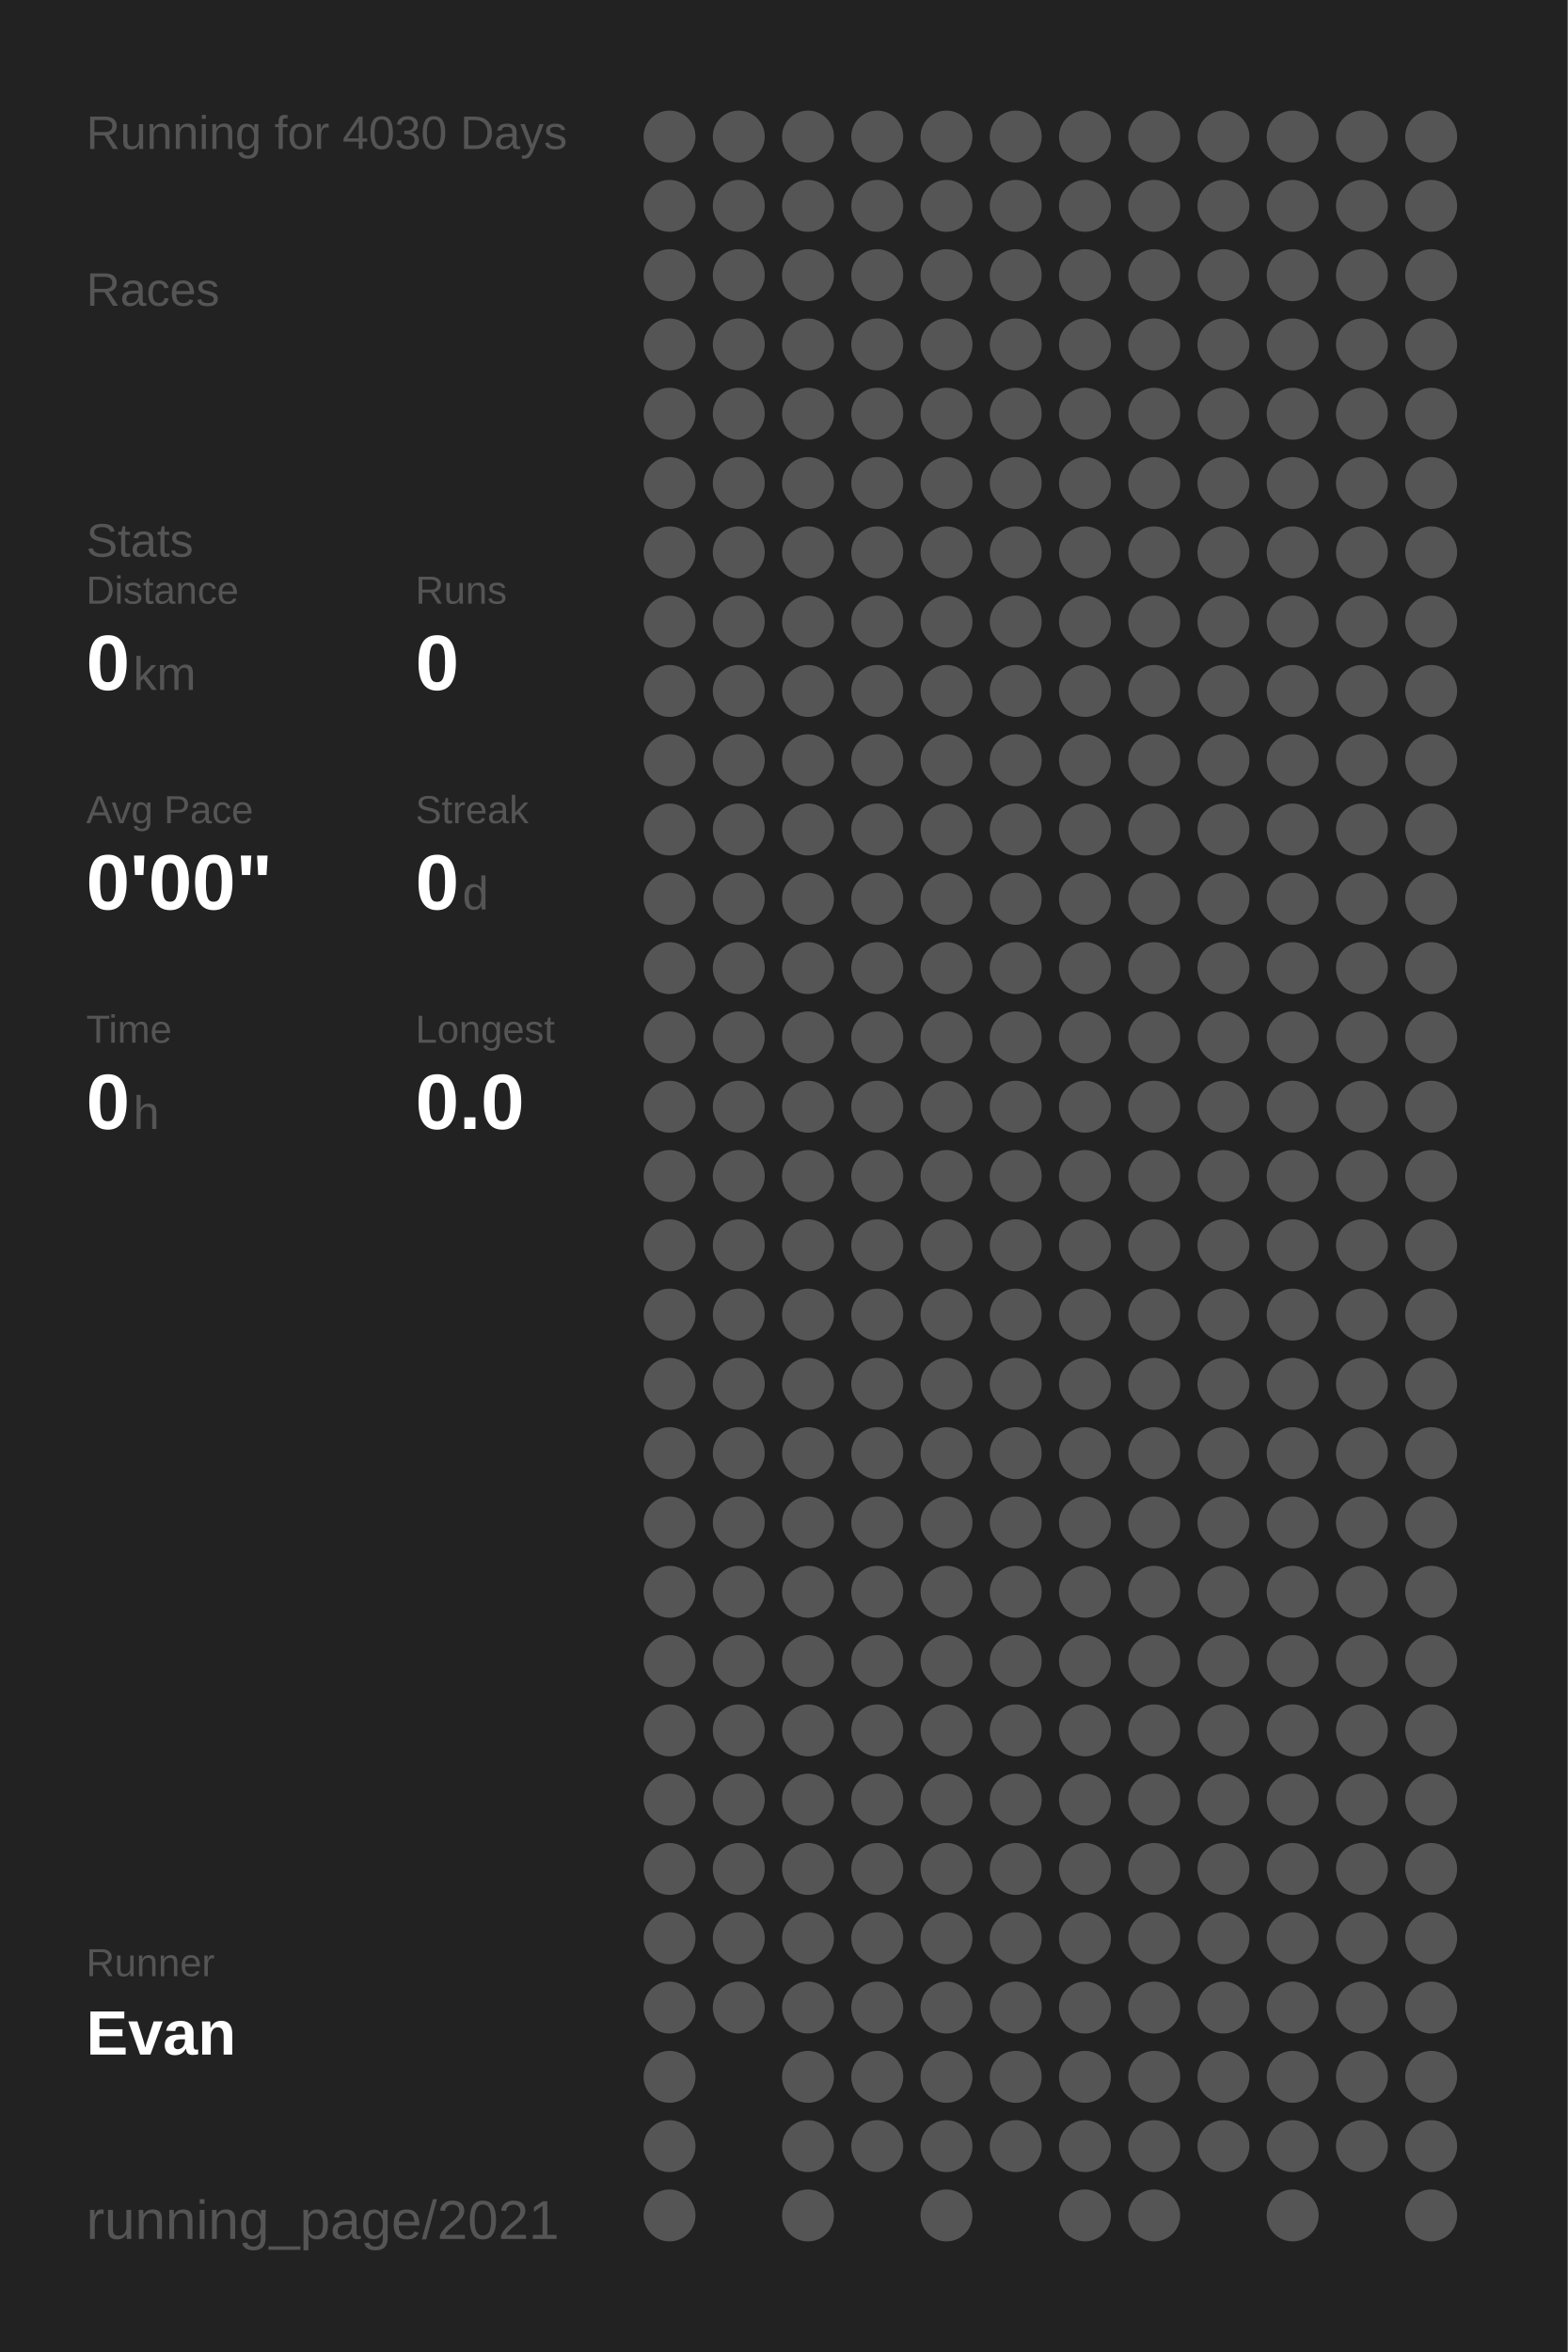
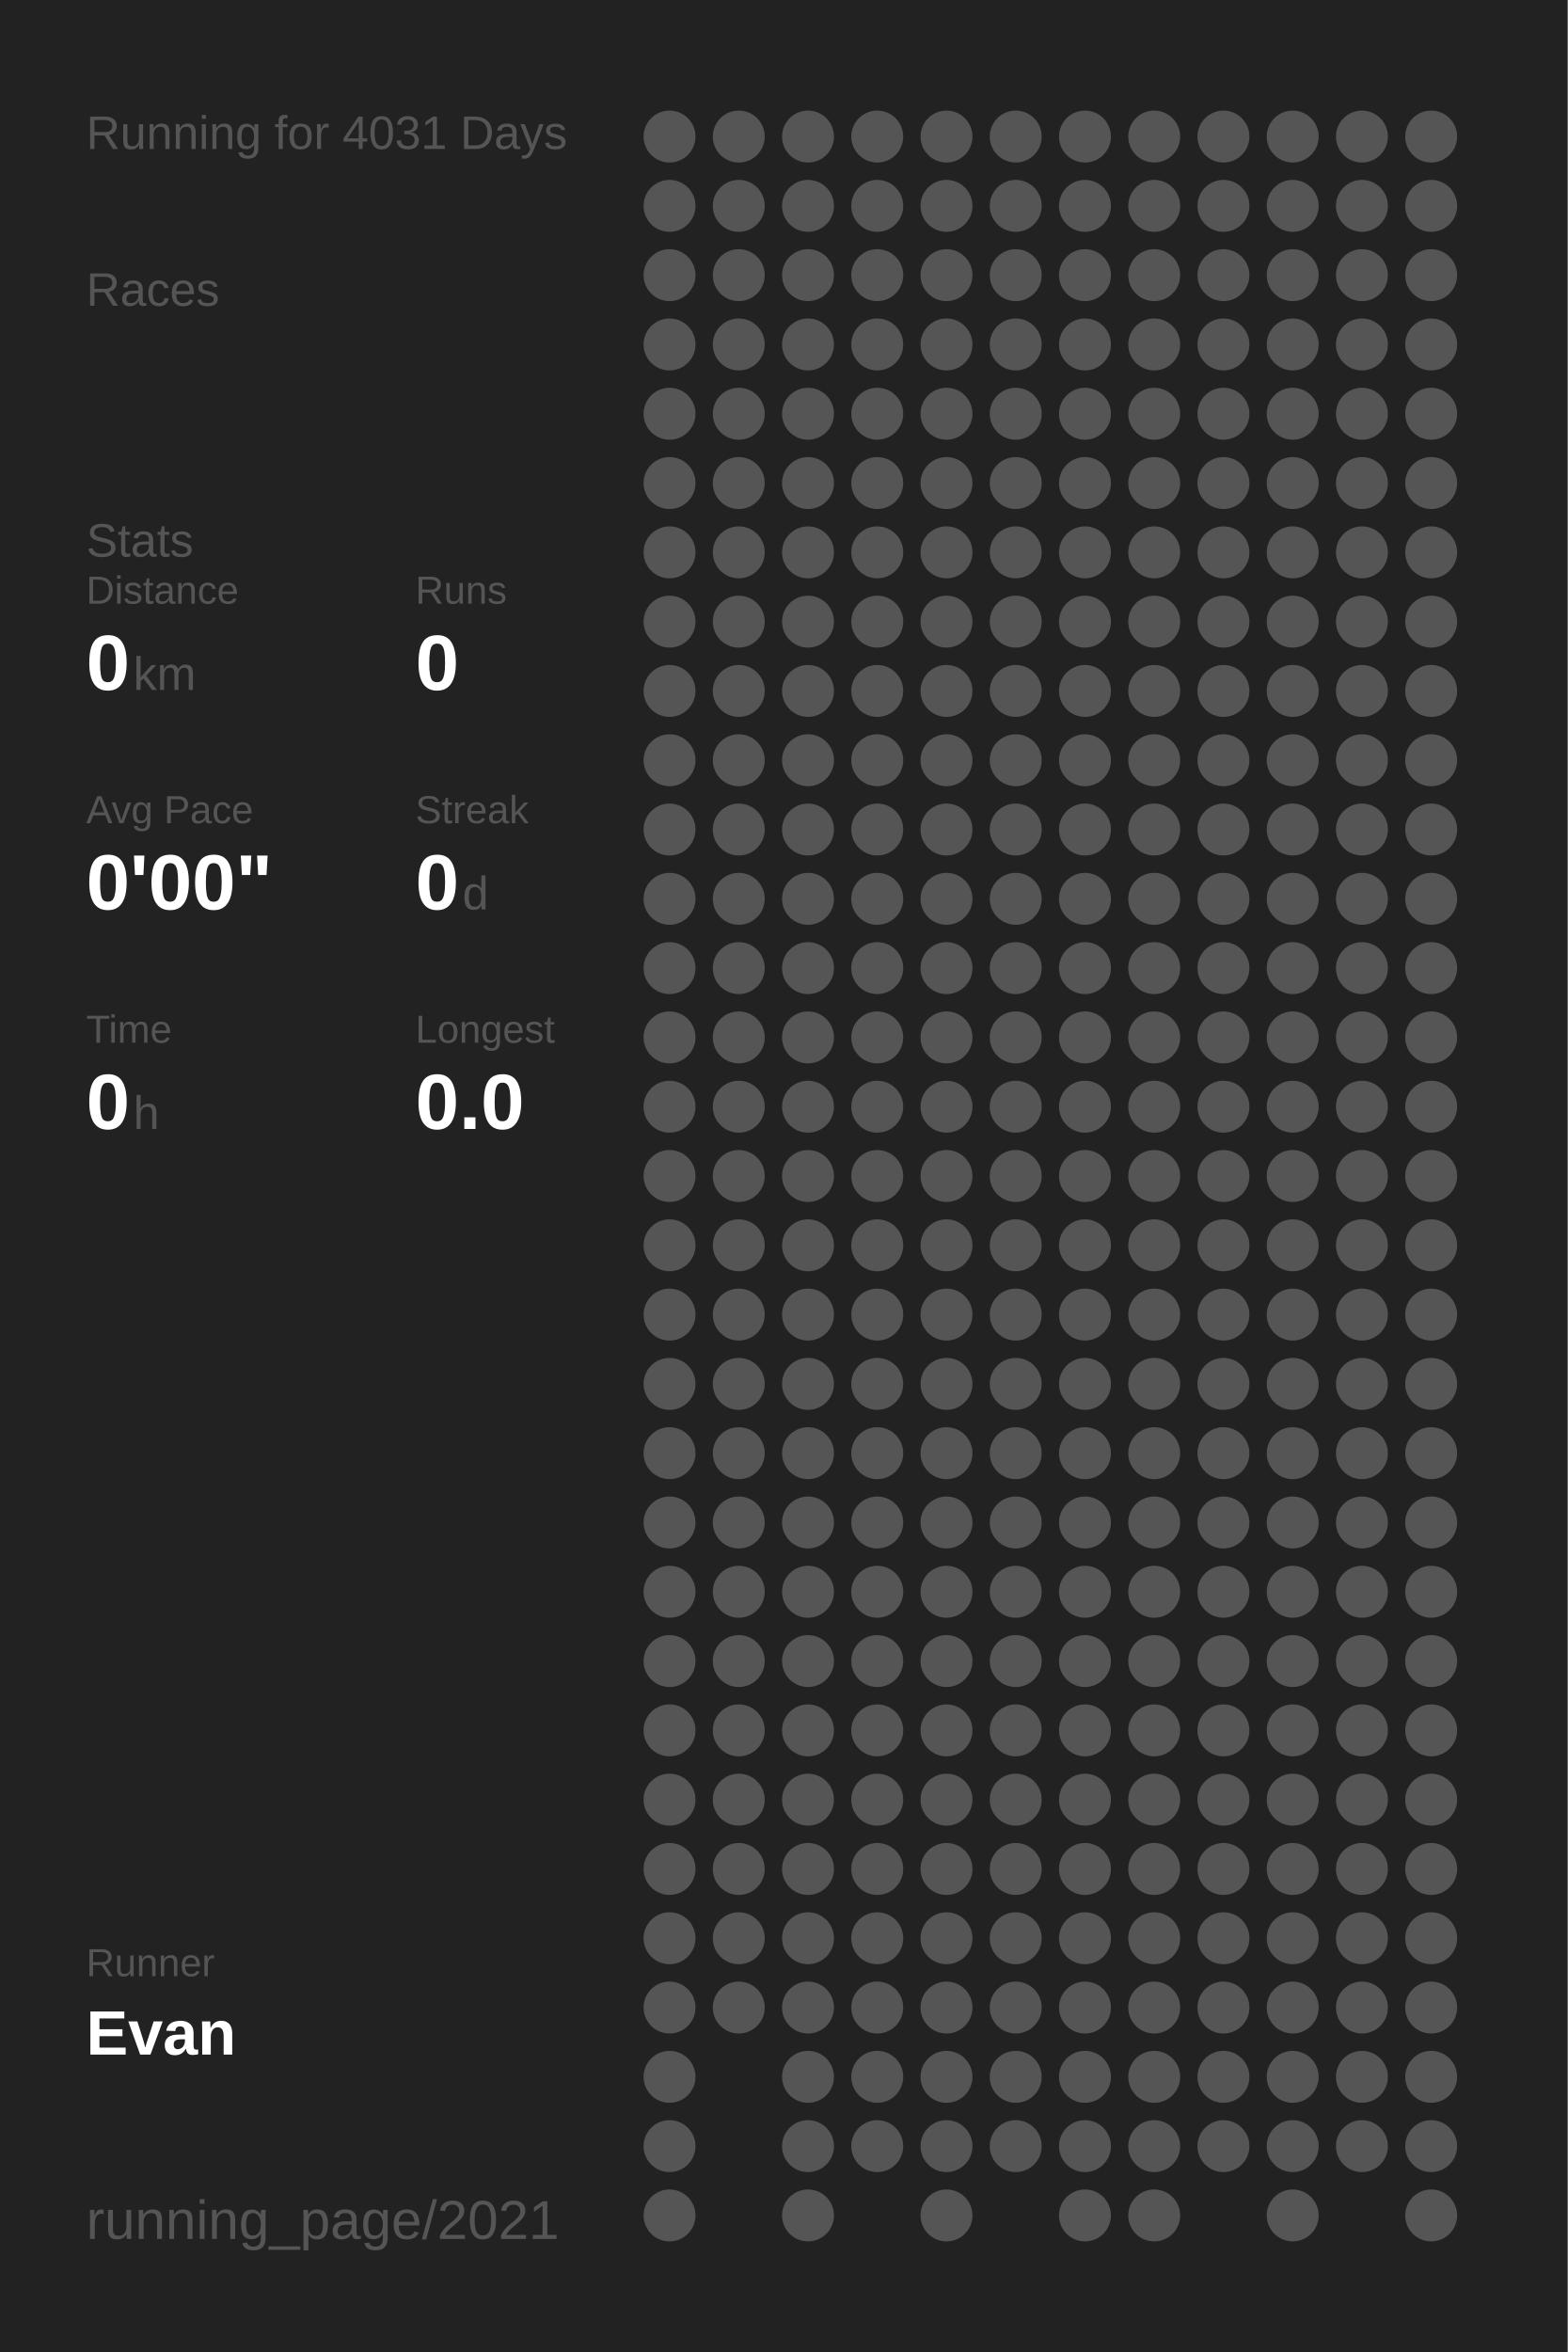
<svg xmlns="http://www.w3.org/2000/svg" baseProfile="full" height="300mm" version="1.1" viewBox="0,0,200,300" width="200mm">
  <defs />
  <rect fill="#222222" height="300" width="200" x="0" y="0" />
-   <text fill="#555555" style="font-size:6px; font-family:Arial;" x="11" y="19">Running for 4030 Days</text>
+   <text fill="#555555" style="font-size:6px; font-family:Arial;" x="11" y="19">Running for 4031 Days</text>
  <text fill="#555555" style="font-size:6px; font-family:Arial;" x="11" y="39">Races</text>
  <text fill="#555555" style="font-size:6px; font-family:Arial;" x="11" y="71">Stats</text>
  <text fill="#555555" style="font-size:5px; font-family:Arial;" x="11" y="77">Distance</text>
  <text fill="#FFFFFF" style="font-size:10px; font-family:Arial; font-weight:bold;" x="11" y="88">0</text>
  <text fill="#555555" style="font-size:6px; font-family:Arial;" x="17" y="88">km</text>
  <text fill="#555555" style="font-size:5px; font-family:Arial;" x="53" y="77">Runs</text>
  <text fill="#FFFFFF" style="font-size:10px; font-family:Arial; font-weight:bold;" x="53" y="88">0</text>
  <text fill="#555555" style="font-size:5px; font-family:Arial;" x="11" y="105">Avg Pace</text>
  <text fill="#FFFFFF" style="font-size:10px; font-family:Arial; font-weight:bold;" x="11" y="116">0'00"</text>
  <text fill="#555555" style="font-size:5px; font-family:Arial;" x="53" y="105">Streak</text>
  <text fill="#FFFFFF" style="font-size:10px; font-family:Arial; font-weight:bold;" x="53" y="116">0</text>
  <text fill="#555555" style="font-size:6px; font-family:Arial;" x="59" y="116">d</text>
  <text fill="#555555" style="font-size:5px; font-family:Arial;" x="11" y="133">Time</text>
  <text fill="#FFFFFF" style="font-size:10px; font-family:Arial; font-weight:bold;" x="11" y="144">0</text>
  <text fill="#555555" style="font-size:6px; font-family:Arial;" x="17" y="144">h</text>
  <text fill="#555555" style="font-size:5px; font-family:Arial;" x="53" y="133">Longest</text>
  <text fill="#FFFFFF" style="font-size:10px; font-family:Arial; font-weight:bold;" x="53" y="144">0.0</text>
  <text fill="#555555" style="font-size:5px; font-family:Arial;" x="11" y="252.065">Runner</text>
  <text fill="#FFFFFF" style="font-size:8px; font-family:Arial; font-weight:bold;" x="11" y="262.065">Evan</text>
  <text fill="#555555" style="font-size:7px; font-family:Arial;" x="11" y="285.581">running_page/2021</text>
  <circle cx="85.417" cy="17.419" fill="#555555" r="3.312" />
  <circle cx="85.417" cy="26.258" fill="#555555" r="3.312" />
  <circle cx="85.417" cy="35.097" fill="#555555" r="3.312" />
  <circle cx="85.417" cy="43.935" fill="#555555" r="3.312" />
  <circle cx="85.417" cy="52.774" fill="#555555" r="3.312" />
  <circle cx="85.417" cy="61.613" fill="#555555" r="3.312" />
  <circle cx="85.417" cy="70.452" fill="#555555" r="3.312" />
  <circle cx="85.417" cy="79.29" fill="#555555" r="3.312" />
  <circle cx="85.417" cy="88.129" fill="#555555" r="3.312" />
  <circle cx="85.417" cy="96.968" fill="#555555" r="3.312" />
  <circle cx="85.417" cy="105.806" fill="#555555" r="3.312" />
  <circle cx="85.417" cy="114.645" fill="#555555" r="3.312" />
  <circle cx="85.417" cy="123.484" fill="#555555" r="3.312" />
  <circle cx="85.417" cy="132.323" fill="#555555" r="3.312" />
  <circle cx="85.417" cy="141.161" fill="#555555" r="3.312" />
  <circle cx="85.417" cy="150" fill="#555555" r="3.312" />
  <circle cx="85.417" cy="158.839" fill="#555555" r="3.312" />
  <circle cx="85.417" cy="167.677" fill="#555555" r="3.312" />
  <circle cx="85.417" cy="176.516" fill="#555555" r="3.312" />
  <circle cx="85.417" cy="185.355" fill="#555555" r="3.312" />
  <circle cx="85.417" cy="194.194" fill="#555555" r="3.312" />
  <circle cx="85.417" cy="203.032" fill="#555555" r="3.312" />
  <circle cx="85.417" cy="211.871" fill="#555555" r="3.312" />
  <circle cx="85.417" cy="220.71" fill="#555555" r="3.312" />
  <circle cx="85.417" cy="229.548" fill="#555555" r="3.312" />
  <circle cx="85.417" cy="238.387" fill="#555555" r="3.312" />
  <circle cx="85.417" cy="247.226" fill="#555555" r="3.312" />
  <circle cx="85.417" cy="256.065" fill="#555555" r="3.312" />
  <circle cx="85.417" cy="264.903" fill="#555555" r="3.312" />
  <circle cx="85.417" cy="273.742" fill="#555555" r="3.312" />
  <circle cx="85.417" cy="282.581" fill="#555555" r="3.312" />
  <circle cx="94.25" cy="17.419" fill="#555555" r="3.312" />
  <circle cx="94.25" cy="26.258" fill="#555555" r="3.312" />
  <circle cx="94.25" cy="35.097" fill="#555555" r="3.312" />
  <circle cx="94.25" cy="43.935" fill="#555555" r="3.312" />
  <circle cx="94.25" cy="52.774" fill="#555555" r="3.312" />
  <circle cx="94.25" cy="61.613" fill="#555555" r="3.312" />
  <circle cx="94.25" cy="70.452" fill="#555555" r="3.312" />
  <circle cx="94.25" cy="79.29" fill="#555555" r="3.312" />
  <circle cx="94.25" cy="88.129" fill="#555555" r="3.312" />
  <circle cx="94.25" cy="96.968" fill="#555555" r="3.312" />
  <circle cx="94.25" cy="105.806" fill="#555555" r="3.312" />
  <circle cx="94.25" cy="114.645" fill="#555555" r="3.312" />
  <circle cx="94.25" cy="123.484" fill="#555555" r="3.312" />
  <circle cx="94.25" cy="132.323" fill="#555555" r="3.312" />
  <circle cx="94.25" cy="141.161" fill="#555555" r="3.312" />
  <circle cx="94.25" cy="150" fill="#555555" r="3.312" />
  <circle cx="94.25" cy="158.839" fill="#555555" r="3.312" />
  <circle cx="94.25" cy="167.677" fill="#555555" r="3.312" />
  <circle cx="94.25" cy="176.516" fill="#555555" r="3.312" />
  <circle cx="94.25" cy="185.355" fill="#555555" r="3.312" />
  <circle cx="94.25" cy="194.194" fill="#555555" r="3.312" />
  <circle cx="94.25" cy="203.032" fill="#555555" r="3.312" />
  <circle cx="94.25" cy="211.871" fill="#555555" r="3.312" />
  <circle cx="94.25" cy="220.71" fill="#555555" r="3.312" />
  <circle cx="94.25" cy="229.548" fill="#555555" r="3.312" />
  <circle cx="94.25" cy="238.387" fill="#555555" r="3.312" />
  <circle cx="94.25" cy="247.226" fill="#555555" r="3.312" />
  <circle cx="94.25" cy="256.065" fill="#555555" r="3.312" />
  <circle cx="103.083" cy="17.419" fill="#555555" r="3.312" />
  <circle cx="103.083" cy="26.258" fill="#555555" r="3.312" />
  <circle cx="103.083" cy="35.097" fill="#555555" r="3.312" />
  <circle cx="103.083" cy="43.935" fill="#555555" r="3.312" />
  <circle cx="103.083" cy="52.774" fill="#555555" r="3.312" />
  <circle cx="103.083" cy="61.613" fill="#555555" r="3.312" />
  <circle cx="103.083" cy="70.452" fill="#555555" r="3.312" />
  <circle cx="103.083" cy="79.29" fill="#555555" r="3.312" />
  <circle cx="103.083" cy="88.129" fill="#555555" r="3.312" />
  <circle cx="103.083" cy="96.968" fill="#555555" r="3.312" />
  <circle cx="103.083" cy="105.806" fill="#555555" r="3.312" />
  <circle cx="103.083" cy="114.645" fill="#555555" r="3.312" />
  <circle cx="103.083" cy="123.484" fill="#555555" r="3.312" />
  <circle cx="103.083" cy="132.323" fill="#555555" r="3.312" />
  <circle cx="103.083" cy="141.161" fill="#555555" r="3.312" />
  <circle cx="103.083" cy="150" fill="#555555" r="3.312" />
  <circle cx="103.083" cy="158.839" fill="#555555" r="3.312" />
  <circle cx="103.083" cy="167.677" fill="#555555" r="3.312" />
  <circle cx="103.083" cy="176.516" fill="#555555" r="3.312" />
  <circle cx="103.083" cy="185.355" fill="#555555" r="3.312" />
  <circle cx="103.083" cy="194.194" fill="#555555" r="3.312" />
  <circle cx="103.083" cy="203.032" fill="#555555" r="3.312" />
  <circle cx="103.083" cy="211.871" fill="#555555" r="3.312" />
  <circle cx="103.083" cy="220.71" fill="#555555" r="3.312" />
  <circle cx="103.083" cy="229.548" fill="#555555" r="3.312" />
  <circle cx="103.083" cy="238.387" fill="#555555" r="3.312" />
  <circle cx="103.083" cy="247.226" fill="#555555" r="3.312" />
  <circle cx="103.083" cy="256.065" fill="#555555" r="3.312" />
  <circle cx="103.083" cy="264.903" fill="#555555" r="3.312" />
  <circle cx="103.083" cy="273.742" fill="#555555" r="3.312" />
  <circle cx="103.083" cy="282.581" fill="#555555" r="3.312" />
  <circle cx="111.917" cy="17.419" fill="#555555" r="3.312" />
  <circle cx="111.917" cy="26.258" fill="#555555" r="3.312" />
  <circle cx="111.917" cy="35.097" fill="#555555" r="3.312" />
  <circle cx="111.917" cy="43.935" fill="#555555" r="3.312" />
  <circle cx="111.917" cy="52.774" fill="#555555" r="3.312" />
  <circle cx="111.917" cy="61.613" fill="#555555" r="3.312" />
  <circle cx="111.917" cy="70.452" fill="#555555" r="3.312" />
  <circle cx="111.917" cy="79.29" fill="#555555" r="3.312" />
  <circle cx="111.917" cy="88.129" fill="#555555" r="3.312" />
  <circle cx="111.917" cy="96.968" fill="#555555" r="3.312" />
  <circle cx="111.917" cy="105.806" fill="#555555" r="3.312" />
  <circle cx="111.917" cy="114.645" fill="#555555" r="3.312" />
  <circle cx="111.917" cy="123.484" fill="#555555" r="3.312" />
  <circle cx="111.917" cy="132.323" fill="#555555" r="3.312" />
  <circle cx="111.917" cy="141.161" fill="#555555" r="3.312" />
  <circle cx="111.917" cy="150" fill="#555555" r="3.312" />
  <circle cx="111.917" cy="158.839" fill="#555555" r="3.312" />
  <circle cx="111.917" cy="167.677" fill="#555555" r="3.312" />
  <circle cx="111.917" cy="176.516" fill="#555555" r="3.312" />
  <circle cx="111.917" cy="185.355" fill="#555555" r="3.312" />
  <circle cx="111.917" cy="194.194" fill="#555555" r="3.312" />
  <circle cx="111.917" cy="203.032" fill="#555555" r="3.312" />
  <circle cx="111.917" cy="211.871" fill="#555555" r="3.312" />
  <circle cx="111.917" cy="220.71" fill="#555555" r="3.312" />
  <circle cx="111.917" cy="229.548" fill="#555555" r="3.312" />
  <circle cx="111.917" cy="238.387" fill="#555555" r="3.312" />
  <circle cx="111.917" cy="247.226" fill="#555555" r="3.312" />
  <circle cx="111.917" cy="256.065" fill="#555555" r="3.312" />
  <circle cx="111.917" cy="264.903" fill="#555555" r="3.312" />
  <circle cx="111.917" cy="273.742" fill="#555555" r="3.312" />
  <circle cx="120.75" cy="17.419" fill="#555555" r="3.312" />
  <circle cx="120.75" cy="26.258" fill="#555555" r="3.312" />
  <circle cx="120.75" cy="35.097" fill="#555555" r="3.312" />
  <circle cx="120.75" cy="43.935" fill="#555555" r="3.312" />
  <circle cx="120.75" cy="52.774" fill="#555555" r="3.312" />
  <circle cx="120.75" cy="61.613" fill="#555555" r="3.312" />
  <circle cx="120.75" cy="70.452" fill="#555555" r="3.312" />
  <circle cx="120.75" cy="79.29" fill="#555555" r="3.312" />
  <circle cx="120.75" cy="88.129" fill="#555555" r="3.312" />
  <circle cx="120.75" cy="96.968" fill="#555555" r="3.312" />
  <circle cx="120.75" cy="105.806" fill="#555555" r="3.312" />
  <circle cx="120.75" cy="114.645" fill="#555555" r="3.312" />
  <circle cx="120.75" cy="123.484" fill="#555555" r="3.312" />
  <circle cx="120.75" cy="132.323" fill="#555555" r="3.312" />
  <circle cx="120.75" cy="141.161" fill="#555555" r="3.312" />
  <circle cx="120.75" cy="150" fill="#555555" r="3.312" />
  <circle cx="120.75" cy="158.839" fill="#555555" r="3.312" />
  <circle cx="120.75" cy="167.677" fill="#555555" r="3.312" />
  <circle cx="120.75" cy="176.516" fill="#555555" r="3.312" />
  <circle cx="120.75" cy="185.355" fill="#555555" r="3.312" />
  <circle cx="120.75" cy="194.194" fill="#555555" r="3.312" />
  <circle cx="120.75" cy="203.032" fill="#555555" r="3.312" />
  <circle cx="120.75" cy="211.871" fill="#555555" r="3.312" />
  <circle cx="120.75" cy="220.71" fill="#555555" r="3.312" />
  <circle cx="120.75" cy="229.548" fill="#555555" r="3.312" />
  <circle cx="120.75" cy="238.387" fill="#555555" r="3.312" />
  <circle cx="120.75" cy="247.226" fill="#555555" r="3.312" />
  <circle cx="120.75" cy="256.065" fill="#555555" r="3.312" />
  <circle cx="120.75" cy="264.903" fill="#555555" r="3.312" />
  <circle cx="120.75" cy="273.742" fill="#555555" r="3.312" />
  <circle cx="120.75" cy="282.581" fill="#555555" r="3.312" />
  <circle cx="129.583" cy="17.419" fill="#555555" r="3.312" />
  <circle cx="129.583" cy="26.258" fill="#555555" r="3.312" />
  <circle cx="129.583" cy="35.097" fill="#555555" r="3.312" />
  <circle cx="129.583" cy="43.935" fill="#555555" r="3.312" />
  <circle cx="129.583" cy="52.774" fill="#555555" r="3.312" />
  <circle cx="129.583" cy="61.613" fill="#555555" r="3.312" />
  <circle cx="129.583" cy="70.452" fill="#555555" r="3.312" />
  <circle cx="129.583" cy="79.29" fill="#555555" r="3.312" />
  <circle cx="129.583" cy="88.129" fill="#555555" r="3.312" />
  <circle cx="129.583" cy="96.968" fill="#555555" r="3.312" />
  <circle cx="129.583" cy="105.806" fill="#555555" r="3.312" />
  <circle cx="129.583" cy="114.645" fill="#555555" r="3.312" />
  <circle cx="129.583" cy="123.484" fill="#555555" r="3.312" />
  <circle cx="129.583" cy="132.323" fill="#555555" r="3.312" />
  <circle cx="129.583" cy="141.161" fill="#555555" r="3.312" />
  <circle cx="129.583" cy="150" fill="#555555" r="3.312" />
  <circle cx="129.583" cy="158.839" fill="#555555" r="3.312" />
  <circle cx="129.583" cy="167.677" fill="#555555" r="3.312" />
  <circle cx="129.583" cy="176.516" fill="#555555" r="3.312" />
  <circle cx="129.583" cy="185.355" fill="#555555" r="3.312" />
  <circle cx="129.583" cy="194.194" fill="#555555" r="3.312" />
  <circle cx="129.583" cy="203.032" fill="#555555" r="3.312" />
  <circle cx="129.583" cy="211.871" fill="#555555" r="3.312" />
  <circle cx="129.583" cy="220.71" fill="#555555" r="3.312" />
  <circle cx="129.583" cy="229.548" fill="#555555" r="3.312" />
  <circle cx="129.583" cy="238.387" fill="#555555" r="3.312" />
  <circle cx="129.583" cy="247.226" fill="#555555" r="3.312" />
  <circle cx="129.583" cy="256.065" fill="#555555" r="3.312" />
  <circle cx="129.583" cy="264.903" fill="#555555" r="3.312" />
  <circle cx="129.583" cy="273.742" fill="#555555" r="3.312" />
  <circle cx="138.417" cy="17.419" fill="#555555" r="3.312" />
  <circle cx="138.417" cy="26.258" fill="#555555" r="3.312" />
  <circle cx="138.417" cy="35.097" fill="#555555" r="3.312" />
  <circle cx="138.417" cy="43.935" fill="#555555" r="3.312" />
  <circle cx="138.417" cy="52.774" fill="#555555" r="3.312" />
  <circle cx="138.417" cy="61.613" fill="#555555" r="3.312" />
  <circle cx="138.417" cy="70.452" fill="#555555" r="3.312" />
  <circle cx="138.417" cy="79.29" fill="#555555" r="3.312" />
  <circle cx="138.417" cy="88.129" fill="#555555" r="3.312" />
  <circle cx="138.417" cy="96.968" fill="#555555" r="3.312" />
  <circle cx="138.417" cy="105.806" fill="#555555" r="3.312" />
  <circle cx="138.417" cy="114.645" fill="#555555" r="3.312" />
  <circle cx="138.417" cy="123.484" fill="#555555" r="3.312" />
  <circle cx="138.417" cy="132.323" fill="#555555" r="3.312" />
  <circle cx="138.417" cy="141.161" fill="#555555" r="3.312" />
  <circle cx="138.417" cy="150" fill="#555555" r="3.312" />
  <circle cx="138.417" cy="158.839" fill="#555555" r="3.312" />
  <circle cx="138.417" cy="167.677" fill="#555555" r="3.312" />
  <circle cx="138.417" cy="176.516" fill="#555555" r="3.312" />
  <circle cx="138.417" cy="185.355" fill="#555555" r="3.312" />
  <circle cx="138.417" cy="194.194" fill="#555555" r="3.312" />
  <circle cx="138.417" cy="203.032" fill="#555555" r="3.312" />
  <circle cx="138.417" cy="211.871" fill="#555555" r="3.312" />
  <circle cx="138.417" cy="220.71" fill="#555555" r="3.312" />
  <circle cx="138.417" cy="229.548" fill="#555555" r="3.312" />
  <circle cx="138.417" cy="238.387" fill="#555555" r="3.312" />
  <circle cx="138.417" cy="247.226" fill="#555555" r="3.312" />
  <circle cx="138.417" cy="256.065" fill="#555555" r="3.312" />
  <circle cx="138.417" cy="264.903" fill="#555555" r="3.312" />
  <circle cx="138.417" cy="273.742" fill="#555555" r="3.312" />
  <circle cx="138.417" cy="282.581" fill="#555555" r="3.312" />
  <circle cx="147.25" cy="17.419" fill="#555555" r="3.312" />
  <circle cx="147.25" cy="26.258" fill="#555555" r="3.312" />
  <circle cx="147.25" cy="35.097" fill="#555555" r="3.312" />
  <circle cx="147.25" cy="43.935" fill="#555555" r="3.312" />
  <circle cx="147.25" cy="52.774" fill="#555555" r="3.312" />
  <circle cx="147.25" cy="61.613" fill="#555555" r="3.312" />
  <circle cx="147.25" cy="70.452" fill="#555555" r="3.312" />
  <circle cx="147.25" cy="79.29" fill="#555555" r="3.312" />
  <circle cx="147.25" cy="88.129" fill="#555555" r="3.312" />
  <circle cx="147.25" cy="96.968" fill="#555555" r="3.312" />
  <circle cx="147.25" cy="105.806" fill="#555555" r="3.312" />
  <circle cx="147.25" cy="114.645" fill="#555555" r="3.312" />
  <circle cx="147.25" cy="123.484" fill="#555555" r="3.312" />
  <circle cx="147.25" cy="132.323" fill="#555555" r="3.312" />
  <circle cx="147.25" cy="141.161" fill="#555555" r="3.312" />
  <circle cx="147.25" cy="150" fill="#555555" r="3.312" />
  <circle cx="147.25" cy="158.839" fill="#555555" r="3.312" />
  <circle cx="147.25" cy="167.677" fill="#555555" r="3.312" />
  <circle cx="147.25" cy="176.516" fill="#555555" r="3.312" />
  <circle cx="147.25" cy="185.355" fill="#555555" r="3.312" />
  <circle cx="147.25" cy="194.194" fill="#555555" r="3.312" />
  <circle cx="147.25" cy="203.032" fill="#555555" r="3.312" />
  <circle cx="147.25" cy="211.871" fill="#555555" r="3.312" />
  <circle cx="147.25" cy="220.71" fill="#555555" r="3.312" />
  <circle cx="147.25" cy="229.548" fill="#555555" r="3.312" />
  <circle cx="147.25" cy="238.387" fill="#555555" r="3.312" />
  <circle cx="147.25" cy="247.226" fill="#555555" r="3.312" />
  <circle cx="147.25" cy="256.065" fill="#555555" r="3.312" />
  <circle cx="147.25" cy="264.903" fill="#555555" r="3.312" />
  <circle cx="147.25" cy="273.742" fill="#555555" r="3.312" />
  <circle cx="147.25" cy="282.581" fill="#555555" r="3.312" />
  <circle cx="156.083" cy="17.419" fill="#555555" r="3.312" />
  <circle cx="156.083" cy="26.258" fill="#555555" r="3.312" />
  <circle cx="156.083" cy="35.097" fill="#555555" r="3.312" />
  <circle cx="156.083" cy="43.935" fill="#555555" r="3.312" />
  <circle cx="156.083" cy="52.774" fill="#555555" r="3.312" />
  <circle cx="156.083" cy="61.613" fill="#555555" r="3.312" />
  <circle cx="156.083" cy="70.452" fill="#555555" r="3.312" />
  <circle cx="156.083" cy="79.29" fill="#555555" r="3.312" />
  <circle cx="156.083" cy="88.129" fill="#555555" r="3.312" />
  <circle cx="156.083" cy="96.968" fill="#555555" r="3.312" />
  <circle cx="156.083" cy="105.806" fill="#555555" r="3.312" />
  <circle cx="156.083" cy="114.645" fill="#555555" r="3.312" />
  <circle cx="156.083" cy="123.484" fill="#555555" r="3.312" />
  <circle cx="156.083" cy="132.323" fill="#555555" r="3.312" />
  <circle cx="156.083" cy="141.161" fill="#555555" r="3.312" />
  <circle cx="156.083" cy="150" fill="#555555" r="3.312" />
  <circle cx="156.083" cy="158.839" fill="#555555" r="3.312" />
  <circle cx="156.083" cy="167.677" fill="#555555" r="3.312" />
  <circle cx="156.083" cy="176.516" fill="#555555" r="3.312" />
  <circle cx="156.083" cy="185.355" fill="#555555" r="3.312" />
  <circle cx="156.083" cy="194.194" fill="#555555" r="3.312" />
  <circle cx="156.083" cy="203.032" fill="#555555" r="3.312" />
  <circle cx="156.083" cy="211.871" fill="#555555" r="3.312" />
  <circle cx="156.083" cy="220.71" fill="#555555" r="3.312" />
  <circle cx="156.083" cy="229.548" fill="#555555" r="3.312" />
  <circle cx="156.083" cy="238.387" fill="#555555" r="3.312" />
  <circle cx="156.083" cy="247.226" fill="#555555" r="3.312" />
  <circle cx="156.083" cy="256.065" fill="#555555" r="3.312" />
  <circle cx="156.083" cy="264.903" fill="#555555" r="3.312" />
  <circle cx="156.083" cy="273.742" fill="#555555" r="3.312" />
  <circle cx="164.917" cy="17.419" fill="#555555" r="3.312" />
  <circle cx="164.917" cy="26.258" fill="#555555" r="3.312" />
  <circle cx="164.917" cy="35.097" fill="#555555" r="3.312" />
  <circle cx="164.917" cy="43.935" fill="#555555" r="3.312" />
  <circle cx="164.917" cy="52.774" fill="#555555" r="3.312" />
  <circle cx="164.917" cy="61.613" fill="#555555" r="3.312" />
  <circle cx="164.917" cy="70.452" fill="#555555" r="3.312" />
  <circle cx="164.917" cy="79.29" fill="#555555" r="3.312" />
  <circle cx="164.917" cy="88.129" fill="#555555" r="3.312" />
  <circle cx="164.917" cy="96.968" fill="#555555" r="3.312" />
  <circle cx="164.917" cy="105.806" fill="#555555" r="3.312" />
  <circle cx="164.917" cy="114.645" fill="#555555" r="3.312" />
  <circle cx="164.917" cy="123.484" fill="#555555" r="3.312" />
  <circle cx="164.917" cy="132.323" fill="#555555" r="3.312" />
  <circle cx="164.917" cy="141.161" fill="#555555" r="3.312" />
  <circle cx="164.917" cy="150" fill="#555555" r="3.312" />
  <circle cx="164.917" cy="158.839" fill="#555555" r="3.312" />
  <circle cx="164.917" cy="167.677" fill="#555555" r="3.312" />
  <circle cx="164.917" cy="176.516" fill="#555555" r="3.312" />
  <circle cx="164.917" cy="185.355" fill="#555555" r="3.312" />
  <circle cx="164.917" cy="194.194" fill="#555555" r="3.312" />
  <circle cx="164.917" cy="203.032" fill="#555555" r="3.312" />
  <circle cx="164.917" cy="211.871" fill="#555555" r="3.312" />
  <circle cx="164.917" cy="220.71" fill="#555555" r="3.312" />
  <circle cx="164.917" cy="229.548" fill="#555555" r="3.312" />
  <circle cx="164.917" cy="238.387" fill="#555555" r="3.312" />
  <circle cx="164.917" cy="247.226" fill="#555555" r="3.312" />
  <circle cx="164.917" cy="256.065" fill="#555555" r="3.312" />
  <circle cx="164.917" cy="264.903" fill="#555555" r="3.312" />
  <circle cx="164.917" cy="273.742" fill="#555555" r="3.312" />
  <circle cx="164.917" cy="282.581" fill="#555555" r="3.312" />
  <circle cx="173.75" cy="17.419" fill="#555555" r="3.312" />
  <circle cx="173.75" cy="26.258" fill="#555555" r="3.312" />
  <circle cx="173.75" cy="35.097" fill="#555555" r="3.312" />
  <circle cx="173.75" cy="43.935" fill="#555555" r="3.312" />
  <circle cx="173.75" cy="52.774" fill="#555555" r="3.312" />
  <circle cx="173.75" cy="61.613" fill="#555555" r="3.312" />
  <circle cx="173.75" cy="70.452" fill="#555555" r="3.312" />
  <circle cx="173.75" cy="79.29" fill="#555555" r="3.312" />
  <circle cx="173.75" cy="88.129" fill="#555555" r="3.312" />
  <circle cx="173.75" cy="96.968" fill="#555555" r="3.312" />
  <circle cx="173.75" cy="105.806" fill="#555555" r="3.312" />
  <circle cx="173.75" cy="114.645" fill="#555555" r="3.312" />
  <circle cx="173.75" cy="123.484" fill="#555555" r="3.312" />
  <circle cx="173.75" cy="132.323" fill="#555555" r="3.312" />
  <circle cx="173.75" cy="141.161" fill="#555555" r="3.312" />
  <circle cx="173.75" cy="150" fill="#555555" r="3.312" />
  <circle cx="173.75" cy="158.839" fill="#555555" r="3.312" />
  <circle cx="173.75" cy="167.677" fill="#555555" r="3.312" />
  <circle cx="173.75" cy="176.516" fill="#555555" r="3.312" />
  <circle cx="173.75" cy="185.355" fill="#555555" r="3.312" />
  <circle cx="173.75" cy="194.194" fill="#555555" r="3.312" />
  <circle cx="173.75" cy="203.032" fill="#555555" r="3.312" />
  <circle cx="173.75" cy="211.871" fill="#555555" r="3.312" />
  <circle cx="173.75" cy="220.71" fill="#555555" r="3.312" />
  <circle cx="173.75" cy="229.548" fill="#555555" r="3.312" />
  <circle cx="173.75" cy="238.387" fill="#555555" r="3.312" />
  <circle cx="173.75" cy="247.226" fill="#555555" r="3.312" />
  <circle cx="173.75" cy="256.065" fill="#555555" r="3.312" />
  <circle cx="173.75" cy="264.903" fill="#555555" r="3.312" />
  <circle cx="173.75" cy="273.742" fill="#555555" r="3.312" />
  <circle cx="182.583" cy="17.419" fill="#555555" r="3.312" />
  <circle cx="182.583" cy="26.258" fill="#555555" r="3.312" />
  <circle cx="182.583" cy="35.097" fill="#555555" r="3.312" />
  <circle cx="182.583" cy="43.935" fill="#555555" r="3.312" />
  <circle cx="182.583" cy="52.774" fill="#555555" r="3.312" />
  <circle cx="182.583" cy="61.613" fill="#555555" r="3.312" />
  <circle cx="182.583" cy="70.452" fill="#555555" r="3.312" />
  <circle cx="182.583" cy="79.29" fill="#555555" r="3.312" />
  <circle cx="182.583" cy="88.129" fill="#555555" r="3.312" />
  <circle cx="182.583" cy="96.968" fill="#555555" r="3.312" />
  <circle cx="182.583" cy="105.806" fill="#555555" r="3.312" />
  <circle cx="182.583" cy="114.645" fill="#555555" r="3.312" />
  <circle cx="182.583" cy="123.484" fill="#555555" r="3.312" />
  <circle cx="182.583" cy="132.323" fill="#555555" r="3.312" />
  <circle cx="182.583" cy="141.161" fill="#555555" r="3.312" />
  <circle cx="182.583" cy="150" fill="#555555" r="3.312" />
  <circle cx="182.583" cy="158.839" fill="#555555" r="3.312" />
  <circle cx="182.583" cy="167.677" fill="#555555" r="3.312" />
  <circle cx="182.583" cy="176.516" fill="#555555" r="3.312" />
  <circle cx="182.583" cy="185.355" fill="#555555" r="3.312" />
  <circle cx="182.583" cy="194.194" fill="#555555" r="3.312" />
  <circle cx="182.583" cy="203.032" fill="#555555" r="3.312" />
  <circle cx="182.583" cy="211.871" fill="#555555" r="3.312" />
  <circle cx="182.583" cy="220.71" fill="#555555" r="3.312" />
  <circle cx="182.583" cy="229.548" fill="#555555" r="3.312" />
  <circle cx="182.583" cy="238.387" fill="#555555" r="3.312" />
  <circle cx="182.583" cy="247.226" fill="#555555" r="3.312" />
  <circle cx="182.583" cy="256.065" fill="#555555" r="3.312" />
  <circle cx="182.583" cy="264.903" fill="#555555" r="3.312" />
  <circle cx="182.583" cy="273.742" fill="#555555" r="3.312" />
  <circle cx="182.583" cy="282.581" fill="#555555" r="3.312" />
</svg>
